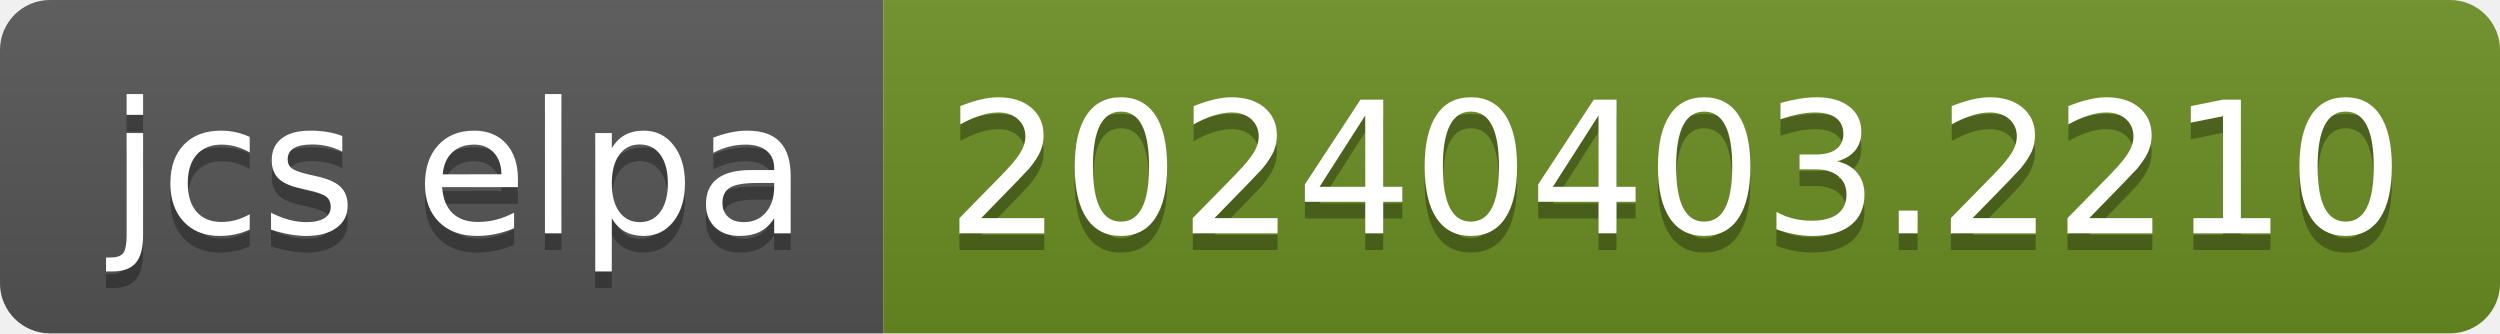
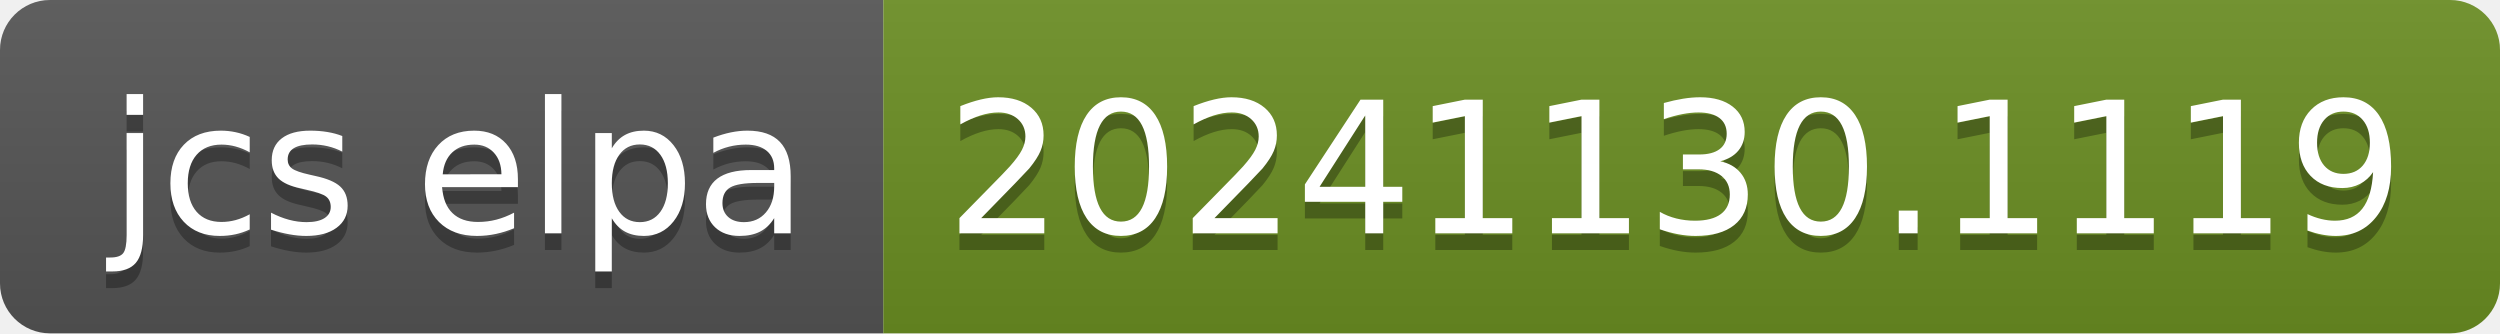
- <svg xmlns="http://www.w3.org/2000/svg" width="150" height="20" role="img" aria-label="jcs elpa: 20240403.2210">
+ <svg xmlns="http://www.w3.org/2000/svg" width="150" height="20" role="img" aria-label="jcs elpa: 20241130.1119">
  <linearGradient id="s" x2="0" y2="100%">
    <stop offset="0" stop-color="#bbb" stop-opacity=".1" />
    <stop offset="1" stop-opacity=".1" />
  </linearGradient>
  <clipPath id="r">
    <rect width="150" height="20" rx="3" fill="#fff" />
  </clipPath>
  <g clip-path="url(#r)">
    <rect width="53" height="20" fill="#555" />
    <rect x="53" width="97" height="20" fill="#6b8e23" />
    <rect width="150" height="20" fill="url(#s)" />
  </g>
  <g fill="#fff" text-anchor="middle" font-family="Verdana,Geneva,DejaVu Sans,sans-serif" text-rendering="geometricPrecision" font-size="110">
    <text aria-hidden="true" x="275" y="150" fill="#010101" fill-opacity=".3" transform="scale(.1)" textLength="430">jcs elpa</text>
    <text x="275" y="140" transform="scale(.1)" fill="#fff" textLength="430">jcs elpa</text>
-     <text aria-hidden="true" x="1005" y="150" fill="#010101" fill-opacity=".3" transform="scale(.1)" textLength="870">20240403.2210</text>
-     <text x="1005" y="140" transform="scale(.1)" fill="#fff" textLength="870">20240403.2210</text>
+     <text aria-hidden="true" x="1005" y="150" fill="#010101" fill-opacity=".3" transform="scale(.1)" textLength="870">20241130.1119</text>
+     <text x="1005" y="140" transform="scale(.1)" fill="#fff" textLength="870">20241130.1119</text>
  </g>
</svg>
